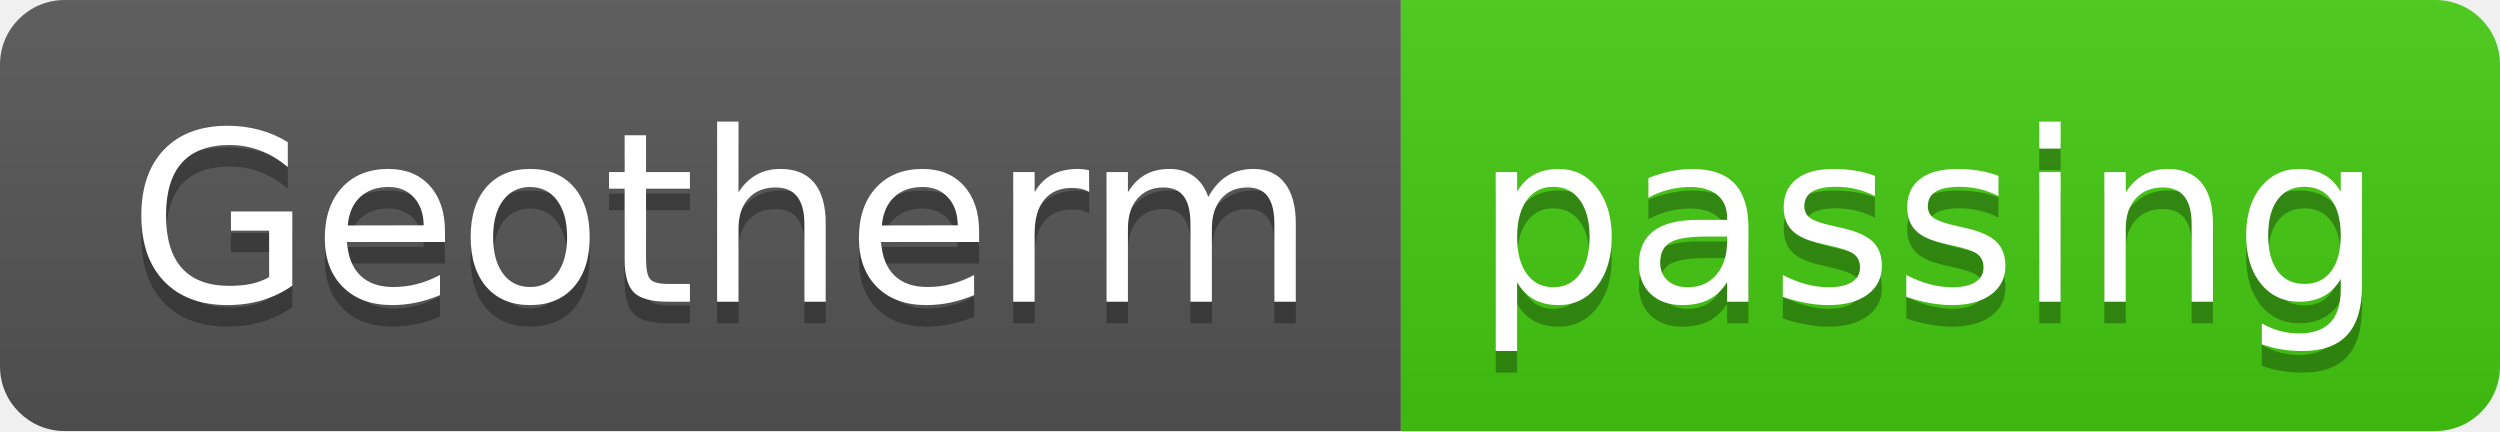
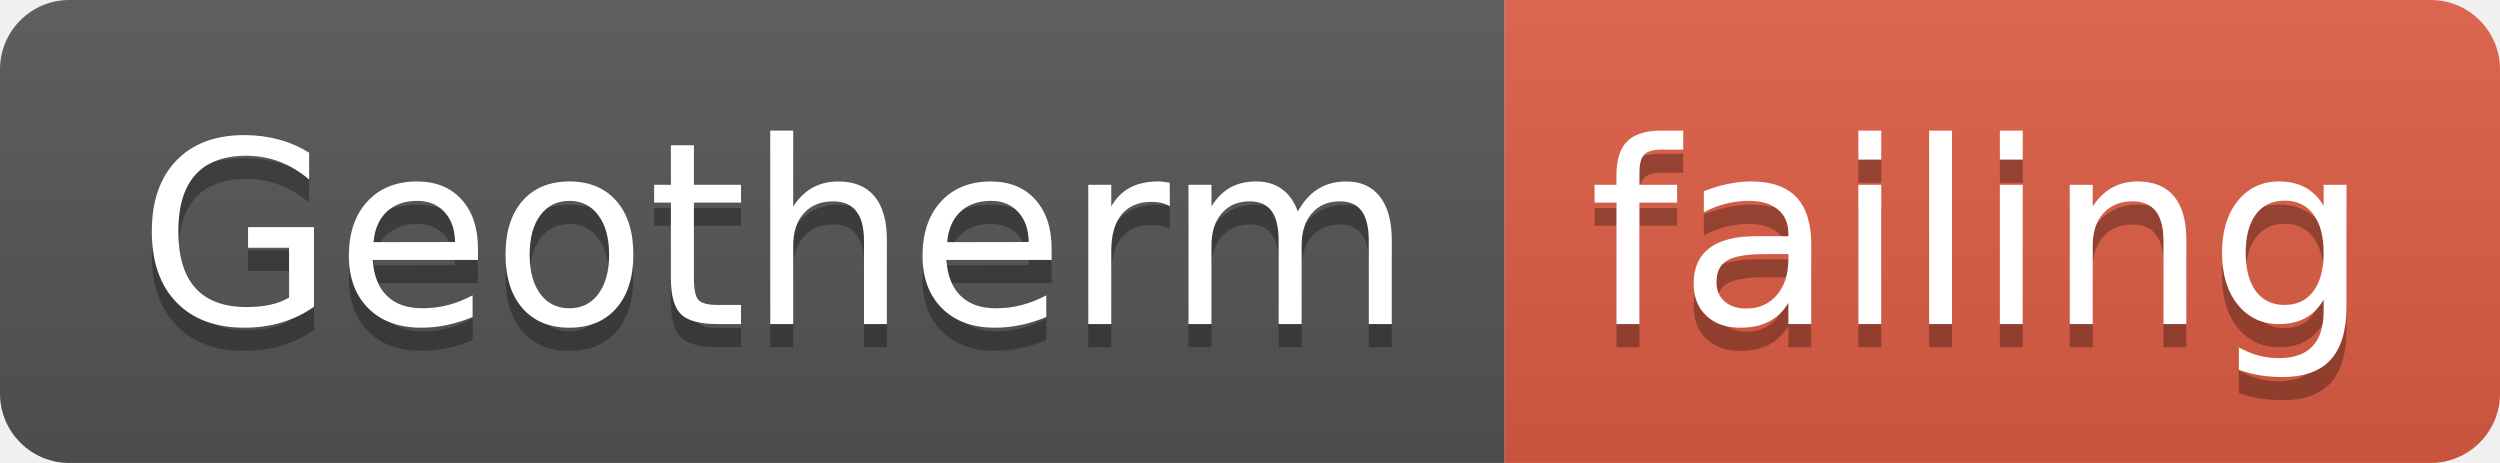
- <svg xmlns="http://www.w3.org/2000/svg" width="116" height="20">
+ <svg xmlns="http://www.w3.org/2000/svg" width="108" height="20">
  <linearGradient id="smooth" x2="0" y2="100%">
    <stop offset="0" stop-color="#bbb" stop-opacity=".1" />
    <stop offset="1" stop-opacity=".1" />
  </linearGradient>
  <clipPath id="round">
-     <rect width="116" height="20" rx="3" fill="#fff" />
+     <rect width="108" height="20" rx="3" fill="#fff" />
  </clipPath>
  <g clip-path="url(#round)">
    <rect width="65" height="20" fill="#555" />
-     <rect x="65" width="51" height="20" fill="#4c1" />
-     <rect width="116" height="20" fill="url(#smooth)" />
+     <rect x="65" width="43" height="20" fill="#e05d44" />
+     <rect width="108" height="20" fill="url(#smooth)" />
  </g>
  <g fill="#fff" text-anchor="middle" font-family="DejaVu Sans,Verdana,Geneva,sans-serif" font-size="110">
    <text x="335" y="150" fill="#010101" fill-opacity=".3" transform="scale(0.1)" textLength="550" lengthAdjust="spacing">Geotherm</text>
    <text x="335" y="140" transform="scale(0.1)" textLength="550" lengthAdjust="spacing">Geotherm</text>
-     <text x="895" y="150" fill="#010101" fill-opacity=".3" transform="scale(0.1)" textLength="410" lengthAdjust="spacing">passing</text>
-     <text x="895" y="140" transform="scale(0.1)" textLength="410" lengthAdjust="spacing">passing</text>
+     <text x="855" y="150" fill="#010101" fill-opacity=".3" transform="scale(0.1)" textLength="330" lengthAdjust="spacing">failing</text>
+     <text x="855" y="140" transform="scale(0.1)" textLength="330" lengthAdjust="spacing">failing</text>
  </g>
</svg>
